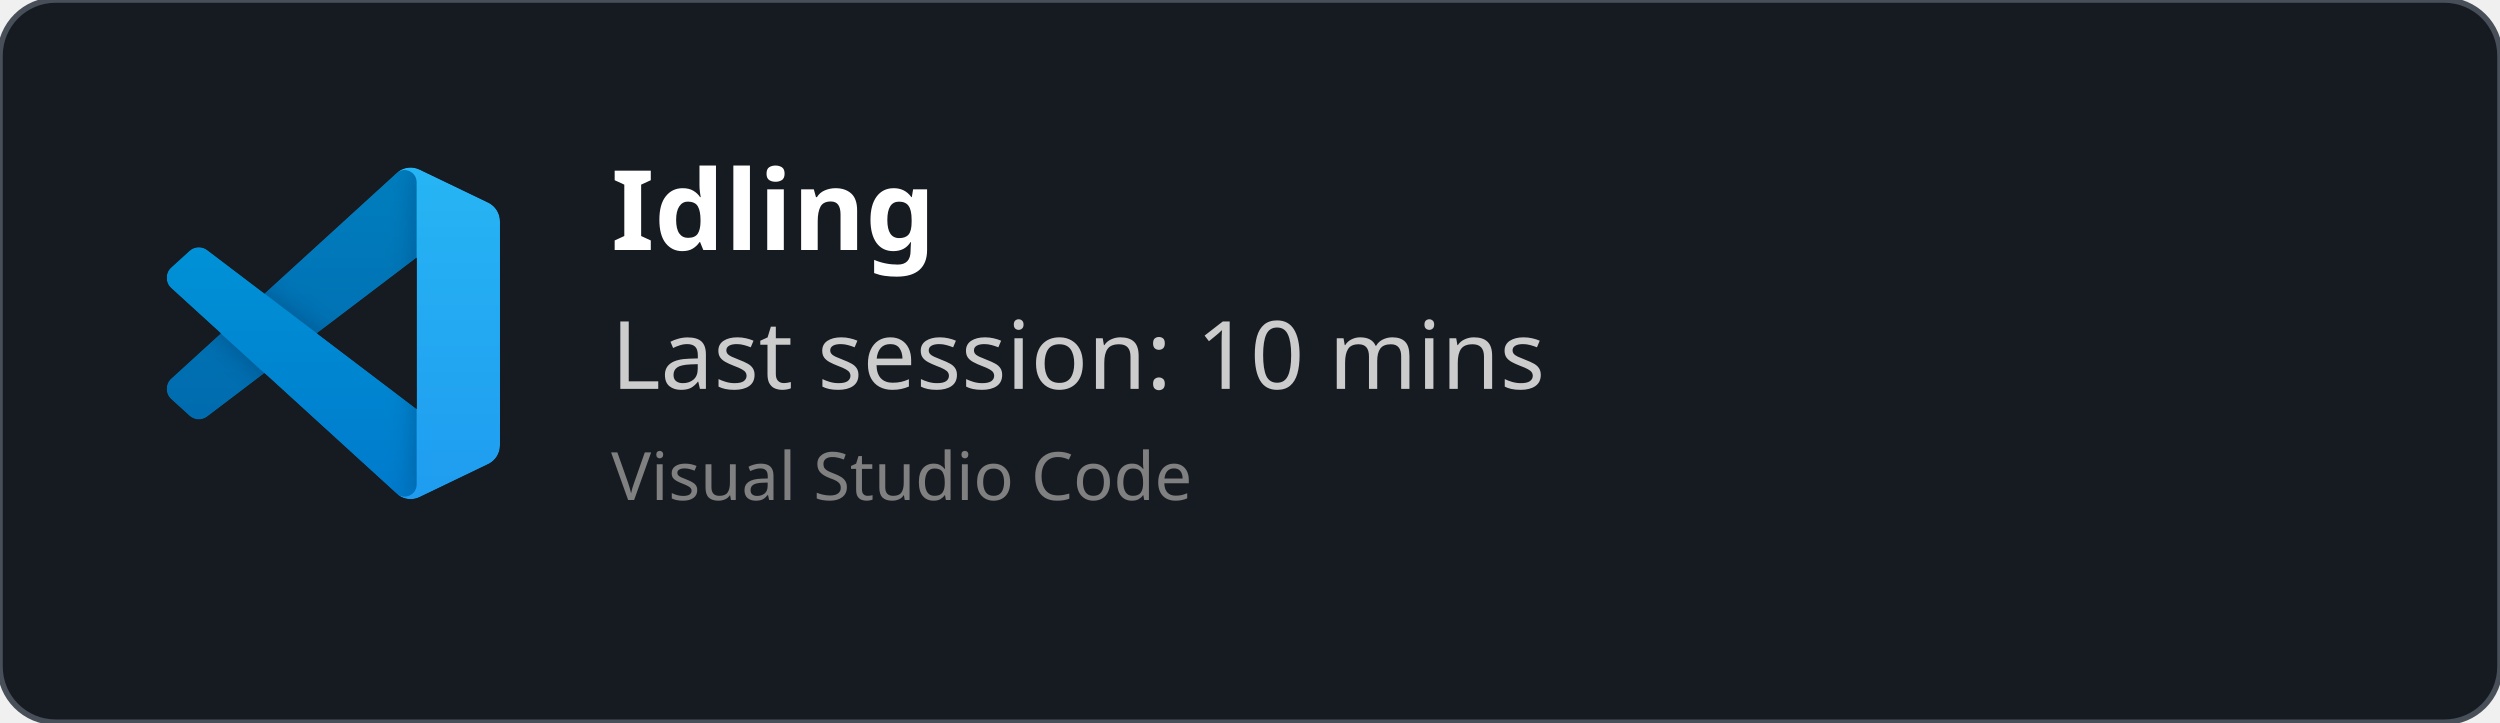
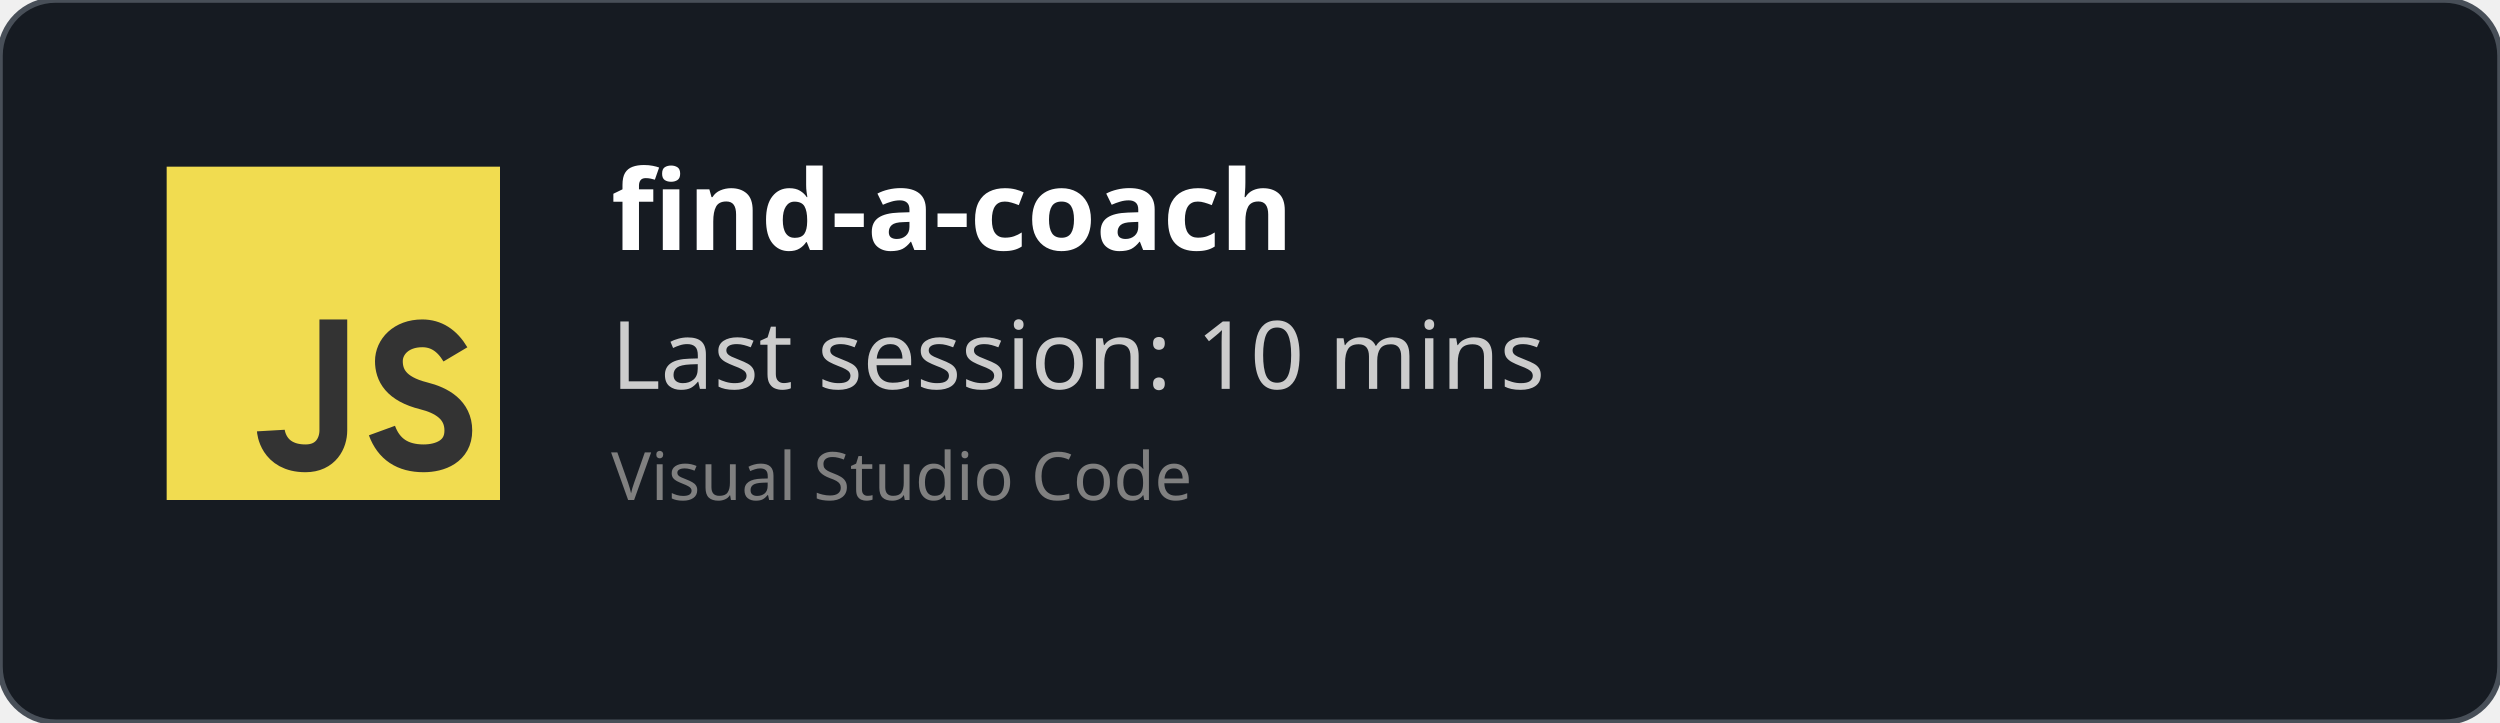
<svg xmlns="http://www.w3.org/2000/svg" width="450" height="130" viewBox="0 0 450 130" fill="none" role="img">
  <style>
    *{
        font-family: 'Segoe UI', Ubuntu, monospace
    }
    </style>
  <defs>
    <clipPath id="horizontalClip" x="20" y="20" width="500" height="200">
      <rect x="90" y="20" width="300" height="50" />
    </clipPath>
  </defs>
  <rect width="450" height="130" fill="rgba(22,27,34)" stroke="#484f58" stroke-width="1" fill-opacity="1" stroke-opacity="1" x="0" y="0" rx="10px" ry="10px">
    </rect>
-   <svg width="60" height="60" x="30" y="30" viewBox="0 0 100 100" fill="none" id="vscode">
-     <mask id="mask0" mask-type="alpha" maskUnits="userSpaceOnUse" x="0" y="0" width="100" height="100">
-       <path fill-rule="evenodd" clip-rule="evenodd" d="M70.912 99.317C72.487 99.931 74.283 99.891 75.873 99.126L96.461 89.22C98.624 88.179 100 85.989 100 83.587V16.413C100 14.011 98.624 11.822 96.461 10.781L75.873 0.874C73.786 -0.13 71.345 0.116 69.513 1.447C69.252 1.637 69.003 1.849 68.769 2.083L29.355 38.041L12.187 25.01C10.589 23.797 8.354 23.896 6.869 25.246L1.363 30.255C-0.453 31.906 -0.455 34.763 1.359 36.417L16.247 50L1.359 63.583C-0.455 65.237 -0.453 68.094 1.363 69.745L6.869 74.754C8.354 76.104 10.589 76.204 12.187 74.99L29.355 61.959L68.769 97.917C69.392 98.541 70.125 99.01 70.912 99.317ZM75.015 27.299L45.109 50L75.015 72.701V27.299Z" fill="white" />
-     </mask>
-     <g mask="url(#mask0)">
-       <path d="M96.461 10.796L75.857 0.876C73.472 -0.273 70.622 0.212 68.75 2.083L1.299 63.583C-0.516 65.237 -0.514 68.094 1.303 69.745L6.813 74.754C8.298 76.104 10.535 76.204 12.134 74.99L93.361 13.37C96.086 11.303 100 13.246 100 16.667V16.427C100 14.027 98.625 11.838 96.461 10.796Z" fill="#0065A9" />
-       <g filter="url(#filter0_d)">
-         <path d="M96.461 89.204L75.857 99.124C73.472 100.273 70.622 99.788 68.75 97.917L1.299 36.417C-0.516 34.763 -0.514 31.906 1.303 30.255L6.813 25.246C8.298 23.896 10.535 23.796 12.134 25.009L93.361 86.63C96.086 88.697 100 86.754 100 83.333V83.573C100 85.974 98.625 88.162 96.461 89.204Z" fill="#007ACC" />
-       </g>
-       <g filter="url(#filter1_d)">
-         <path d="M75.858 99.126C73.472 100.274 70.622 99.788 68.75 97.917C71.056 100.223 75 98.59 75 95.328V4.672C75 1.41 71.056 -0.223 68.75 2.083C70.622 0.211 73.472 -0.274 75.858 0.874L96.459 10.781C98.623 11.822 100 14.011 100 16.413V83.587C100 85.989 98.623 88.179 96.459 89.22L75.858 99.126Z" fill="#1F9CF0" />
-       </g>
-       <g style="mix-blend-mode:overlay" opacity="0.25">
-         <path fill-rule="evenodd" clip-rule="evenodd" d="M70.851 99.317C72.426 99.931 74.222 99.891 75.812 99.126L96.4 89.22C98.563 88.179 99.939 85.989 99.939 83.587V16.413C99.939 14.011 98.564 11.822 96.4 10.781L75.812 0.874C73.725 -0.13 71.284 0.116 69.453 1.447C69.191 1.637 68.942 1.849 68.708 2.083L29.294 38.041L12.126 25.01C10.528 23.796 8.293 23.896 6.809 25.246L1.302 30.255C-0.513 31.906 -0.515 34.763 1.298 36.417L16.186 50L1.298 63.583C-0.515 65.237 -0.513 68.094 1.302 69.745L6.809 74.754C8.293 76.104 10.528 76.204 12.126 74.99L29.294 61.959L68.708 97.917C69.332 98.54 70.064 99.01 70.851 99.317ZM74.954 27.299L45.048 50L74.954 72.701V27.299Z" fill="url(#paint0_linear)" />
-       </g>
+   <svg width="60px" height="60px" x="30" y="30" viewBox="0 0 24 24" id="js">
+     <g fill="none" fill-rule="evenodd">
+       <rect width="24" height="24" fill="#F1DC50" />
+       <path stroke="#333" stroke-width="2" d="M12,11 C12,15.749 12,18.416 12,19 C12,19.876 11.477,21 10,21 C7.615,21 7.5,19 7.5,19 M20.79,13.516 C20.19,12.505 19.394,12 18.404,12 C16.856,12 16,13 16,14 C16,15 16.5,16 18.508,16.5 C19.786,16.818 21,17.5 21,19 C21,20.5 19.685,21 18.5,21 C16.986,21 15.986,20.333 15.5,19" />
    </g>
-     <defs>
-       <filter id="filter0_d" x="-8.394" y="15.829" width="116.727" height="92.246" filterUnits="userSpaceOnUse" color-interpolation-filters="sRGB">
-         <feFlood flood-opacity="0" result="BackgroundImageFix" />
-         <feColorMatrix in="SourceAlpha" type="matrix" values="0 0 0 0 0 0 0 0 0 0 0 0 0 0 0 0 0 0 127 0" />
-         <feOffset />
-         <feGaussianBlur stdDeviation="4.167" />
-         <feColorMatrix type="matrix" values="0 0 0 0 0 0 0 0 0 0 0 0 0 0 0 0 0 0 0.25 0" />
-         <feBlend mode="overlay" in2="BackgroundImageFix" result="effect1_dropShadow" />
-         <feBlend mode="normal" in="SourceGraphic" in2="effect1_dropShadow" result="shape" />
-       </filter>
-       <filter id="filter1_d" x="60.417" y="-8.076" width="47.917" height="116.151" filterUnits="userSpaceOnUse" color-interpolation-filters="sRGB">
-         <feFlood flood-opacity="0" result="BackgroundImageFix" />
-         <feColorMatrix in="SourceAlpha" type="matrix" values="0 0 0 0 0 0 0 0 0 0 0 0 0 0 0 0 0 0 127 0" />
-         <feOffset />
-         <feGaussianBlur stdDeviation="4.167" />
-         <feColorMatrix type="matrix" values="0 0 0 0 0 0 0 0 0 0 0 0 0 0 0 0 0 0 0.25 0" />
-         <feBlend mode="overlay" in2="BackgroundImageFix" result="effect1_dropShadow" />
-         <feBlend mode="normal" in="SourceGraphic" in2="effect1_dropShadow" result="shape" />
-       </filter>
-       <linearGradient id="paint0_linear" x1="49.939" y1="0.258" x2="49.939" y2="99.742" gradientUnits="userSpaceOnUse">
-         <stop stop-color="white" />
-         <stop offset="1" stop-color="white" stop-opacity="0" />
-       </linearGradient>
-     </defs>
  </svg>
  <text x="110" y="45" font-size="20" clip-path="url(#horizontalClip)" font-weight="bold" font-family="Ubuntu" fill="white">
-     Idling
+     find-a-coach
    </text>
  <text x="110" y="70" font-size="17px" font-family="Ubuntu" fill="#ccc">
    Last session: 10 mins
    </text>
  <text x="110" y="90" font-size="12px" font-family="Ubuntu" fill="grey">
    Visual Studio Code
    </text>
</svg>
